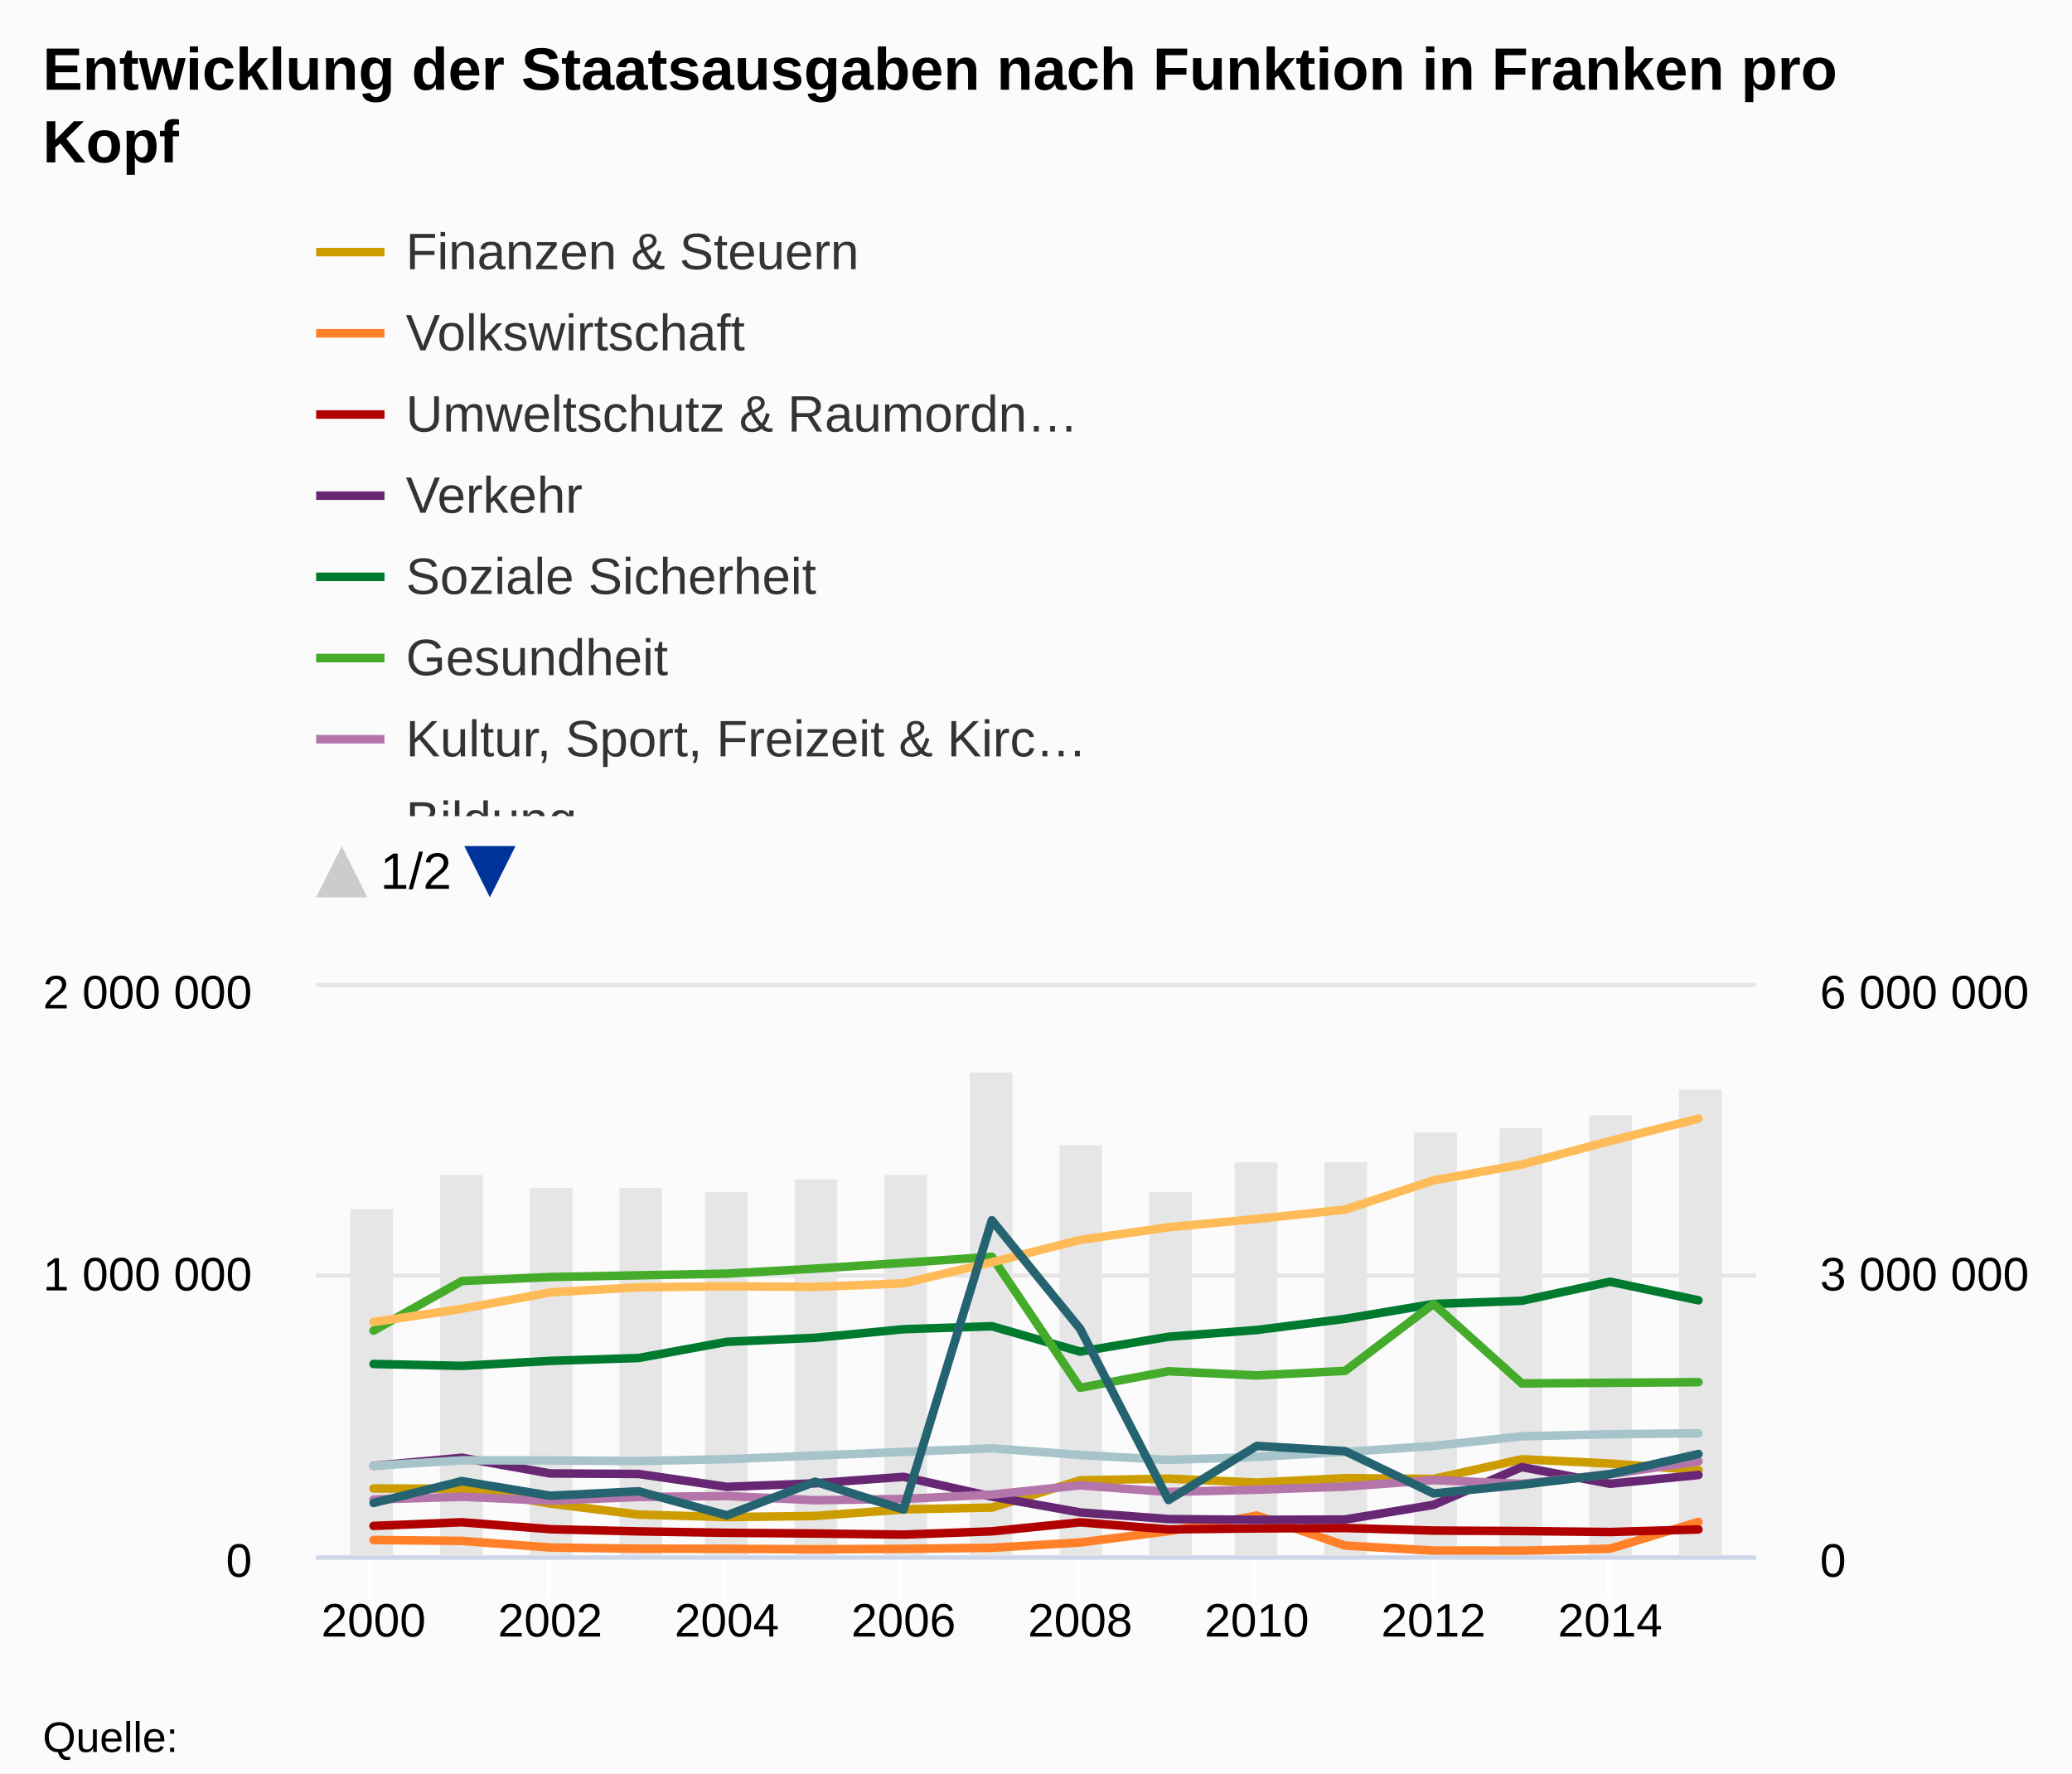
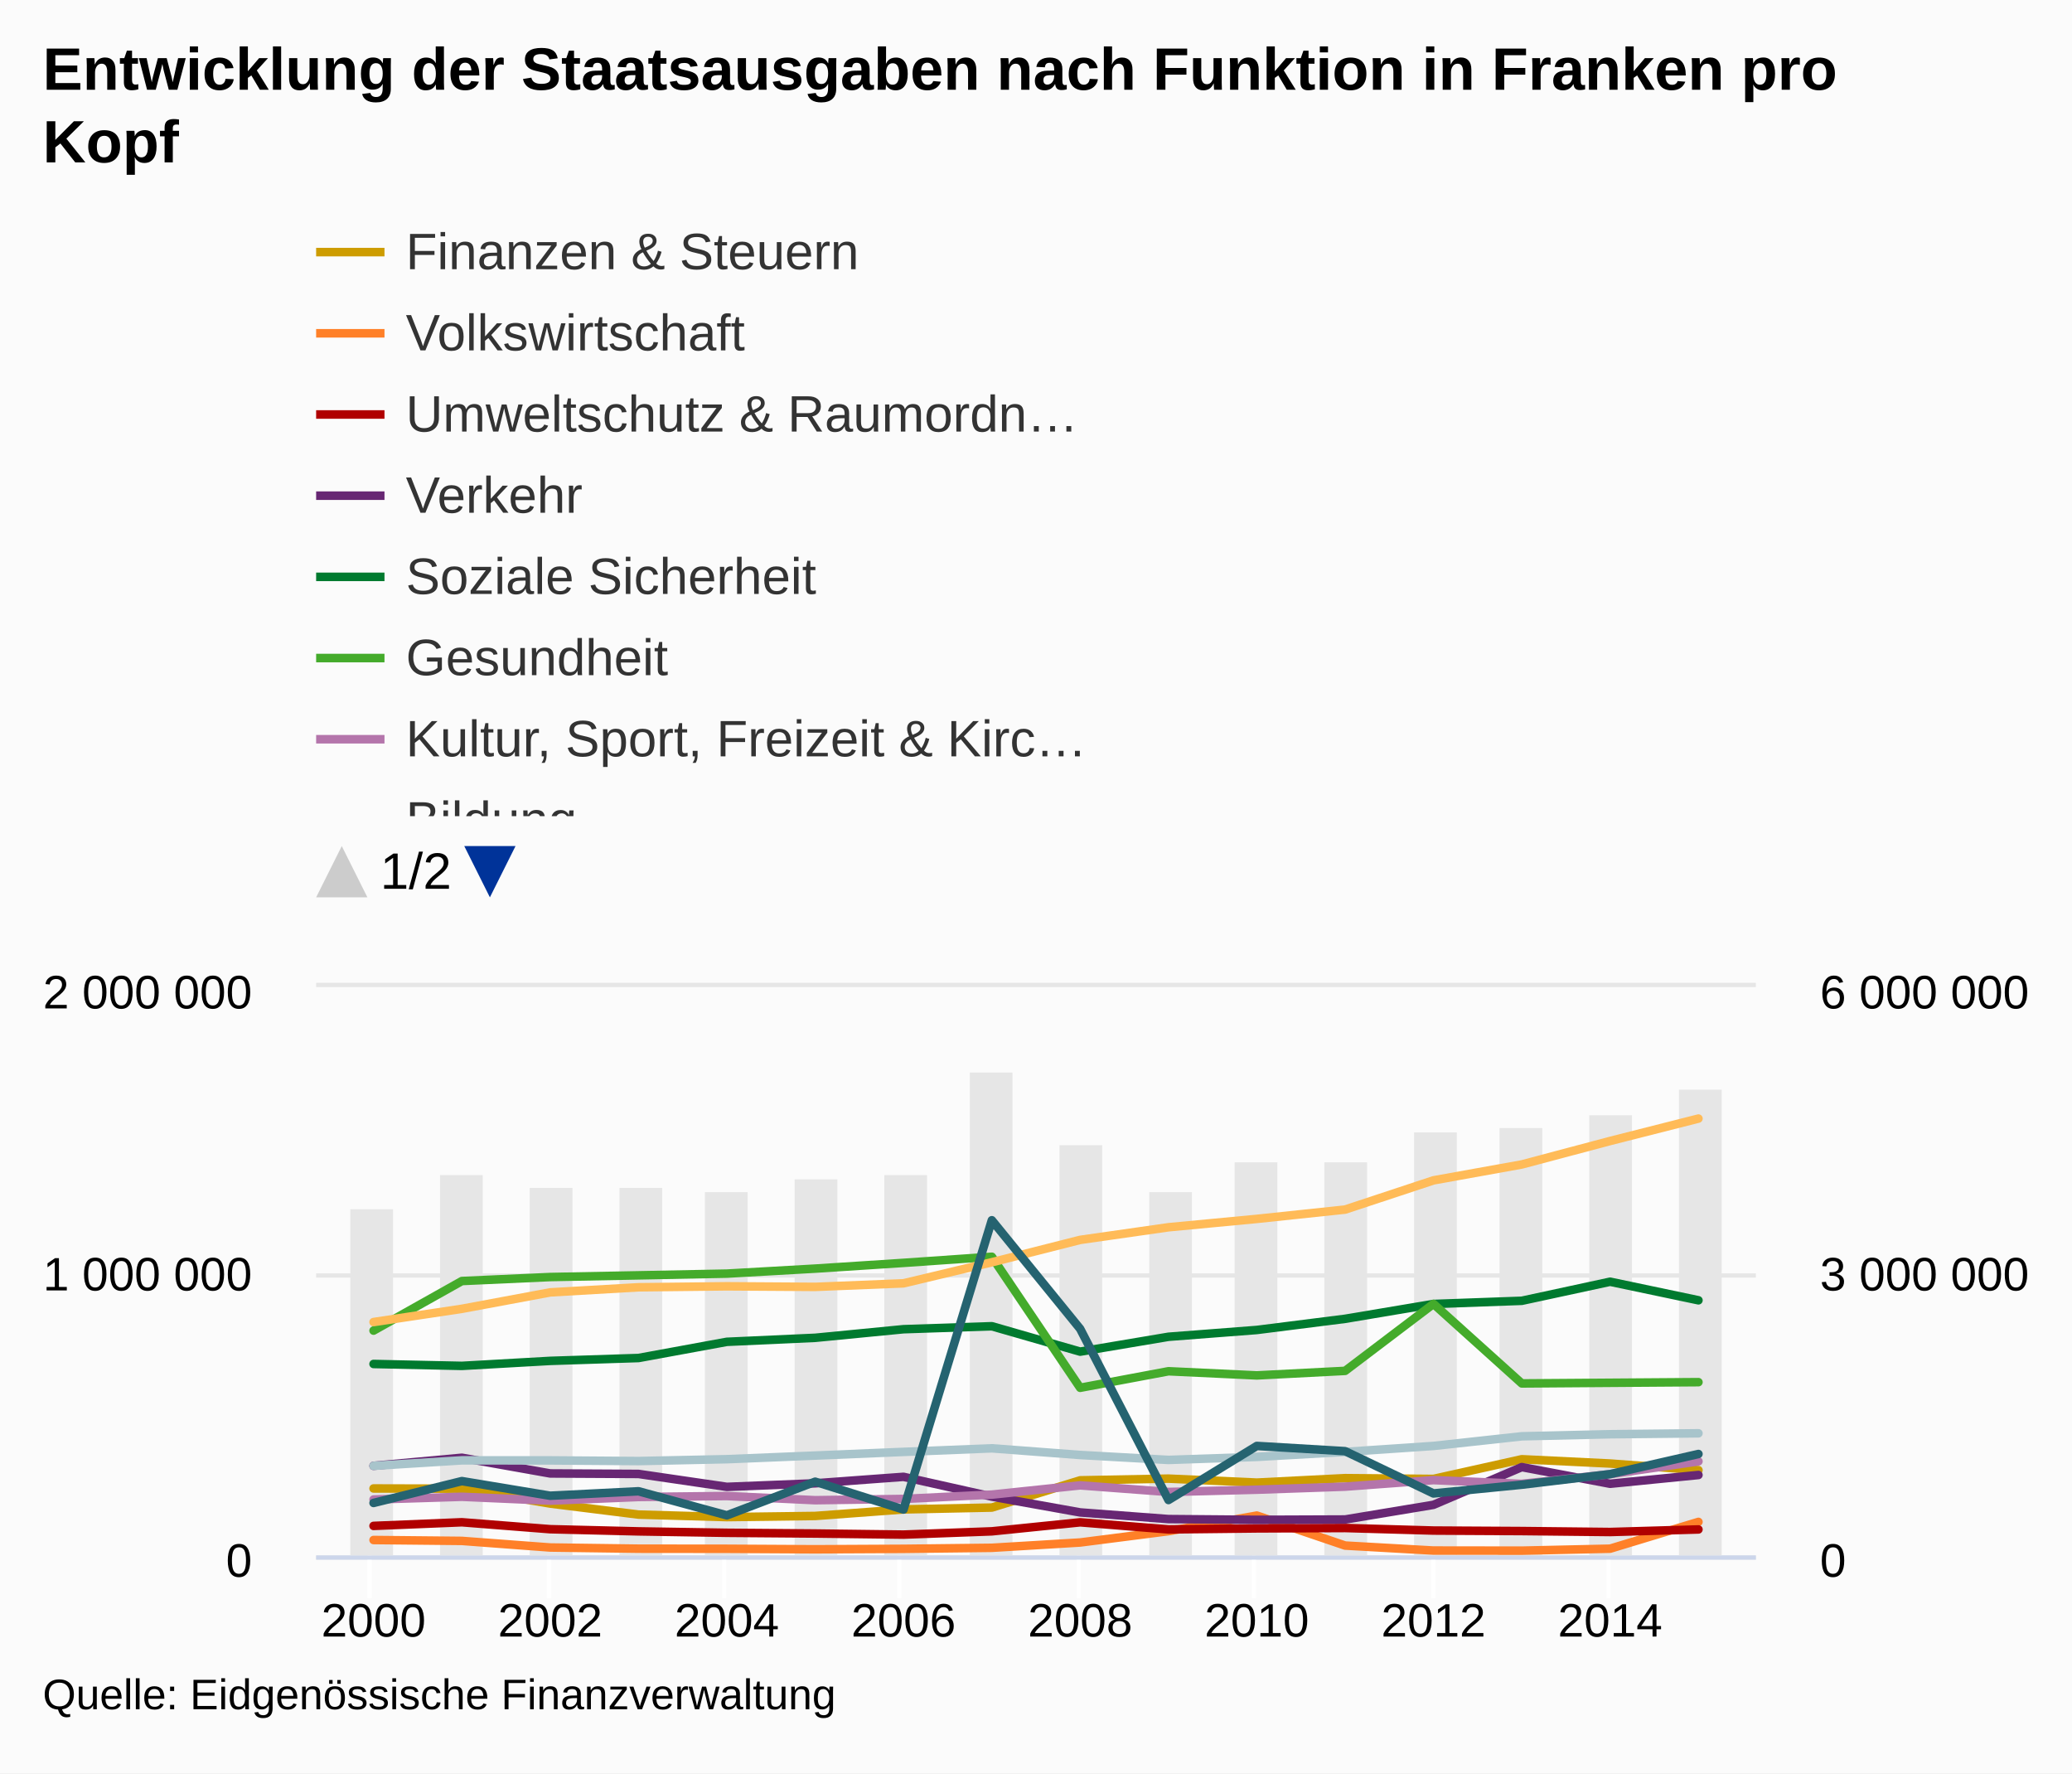
<svg xmlns="http://www.w3.org/2000/svg" version="1.1" class="highcharts-root" style="font-family:arial;font-size:12px;" viewBox="0 0 485 415">
  <defs>
    <clipPath id="c">
      <rect x="0" y="8" width="9999" height="138" fill="none" />
    </clipPath>
    <clipPath>
      <rect x="0" y="0" width="337" height="133" fill="none" />
    </clipPath>
    <clipPath id="a">
      <rect x="0" y="0" width="337" height="133" fill="none" />
    </clipPath>
    <clipPath id="b">
      <rect x="0" y="0" width="337" height="133" fill="none" />
    </clipPath>
  </defs>
  <rect fill="#fbfbfb" class="highcharts-background" x="0" y="0" width="485" height="415" rx="0" ry="0" />
  <rect fill="none" class="highcharts-plot-background" x="74" y="231" width="337" height="133" />
  <g class="highcharts-pane-group" />
  <g class="highcharts-grid highcharts-xaxis-grid ">
    <path fill="none" class="highcharts-grid-line" d="M 86.5 231 L 86.5 364" opacity="1" />
    <path fill="none" class="highcharts-grid-line" d="M 128.5 231 L 128.5 364" opacity="1" />
    <path fill="none" class="highcharts-grid-line" d="M 169.5 231 L 169.5 364" opacity="1" />
    <path fill="none" class="highcharts-grid-line" d="M 210.5 231 L 210.5 364" opacity="1" />
    <path fill="none" class="highcharts-grid-line" d="M 252.5 231 L 252.5 364" opacity="1" />
    <path fill="none" class="highcharts-grid-line" d="M 293.5 231 L 293.5 364" opacity="1" />
    <path fill="none" class="highcharts-grid-line" d="M 335.5 231 L 335.5 364" opacity="1" />
    <path fill="none" class="highcharts-grid-line" d="M 376.5 231 L 376.5 364" opacity="1" />
  </g>
  <g class="highcharts-grid highcharts-yaxis-grid ">
    <path fill="none" stroke="#e6e6e6" stroke-width="1" class="highcharts-grid-line" d="M 74 364.5 L 411 364.5" opacity="1" />
    <path fill="none" stroke="#e6e6e6" stroke-width="1" class="highcharts-grid-line" d="M 74 298.5 L 411 298.5" opacity="1" />
    <path fill="none" stroke="#e6e6e6" stroke-width="1" class="highcharts-grid-line" d="M 74 230.5 L 411 230.5" opacity="1" />
  </g>
  <g class="highcharts-grid highcharts-yaxis-grid ">
    <path fill="none" class="highcharts-grid-line" d="M 74 364.5 L 411 364.5" opacity="1" />
    <path fill="none" class="highcharts-grid-line" d="M 74 298.5 L 411 298.5" opacity="1" />
    <path fill="none" class="highcharts-grid-line" d="M 74 231.5 L 411 231.5" opacity="1" />
  </g>
  <rect fill="none" class="highcharts-plot-border" x="74" y="231" width="337" height="133" />
  <g class="highcharts-axis highcharts-xaxis ">
    <path fill="none" class="highcharts-tick" stroke="#FFFFFF" stroke-width="1" d="M 86.5 364 L 86.5 374" opacity="1" />
    <path fill="none" class="highcharts-tick" stroke="#FFFFFF" stroke-width="1" d="M 128.5 364 L 128.5 374" opacity="1" />
    <path fill="none" class="highcharts-tick" stroke="#FFFFFF" stroke-width="1" d="M 169.5 364 L 169.5 374" opacity="1" />
    <path fill="none" class="highcharts-tick" stroke="#FFFFFF" stroke-width="1" d="M 210.5 364 L 210.5 374" opacity="1" />
    <path fill="none" class="highcharts-tick" stroke="#FFFFFF" stroke-width="1" d="M 252.5 364 L 252.5 374" opacity="1" />
    <path fill="none" class="highcharts-tick" stroke="#FFFFFF" stroke-width="1" d="M 293.5 364 L 293.5 374" opacity="1" />
    <path fill="none" class="highcharts-tick" stroke="#FFFFFF" stroke-width="1" d="M 335.5 364 L 335.5 374" opacity="1" />
    <path fill="none" class="highcharts-tick" stroke="#FFFFFF" stroke-width="1" d="M 376.5 364 L 376.5 374" opacity="1" />
    <path fill="none" class="highcharts-axis-line" stroke="#ccd6eb" stroke-width="1" d="M 74 364.5 L 411 364.5" />
  </g>
  <g class="highcharts-axis highcharts-yaxis ">
    <path fill="none" class="highcharts-axis-line" d="M 74 231 L 74 364" />
  </g>
  <g class="highcharts-axis highcharts-yaxis ">
    <path fill="none" class="highcharts-axis-line" d="M 411 231 L 411 364" />
  </g>
  <g class="highcharts-series-group">
    <g class="highcharts-series highcharts-series-0 highcharts-column-series highcharts-color-undefined " transform="translate(74,231) scale(1 1)" clip-path="url(#a)">
      <rect x="8" y="52" width="10" height="82" fill="#E6E6E6" class="highcharts-point" />
      <rect x="29" y="44" width="10" height="90" fill="#E6E6E6" class="highcharts-point" />
      <rect x="50" y="47" width="10" height="87" fill="#E6E6E6" class="highcharts-point" />
      <rect x="71" y="47" width="10" height="87" fill="#E6E6E6" class="highcharts-point" />
      <rect x="91" y="48" width="10" height="86" fill="#E6E6E6" class="highcharts-point" />
      <rect x="112" y="45" width="10" height="89" fill="#E6E6E6" class="highcharts-point" />
      <rect x="133" y="44" width="10" height="90" fill="#E6E6E6" class="highcharts-point" />
      <rect x="153" y="20" width="10" height="114" fill="#E6E6E6" class="highcharts-point" />
      <rect x="174" y="37" width="10" height="97" fill="#E6E6E6" class="highcharts-point" />
      <rect x="195" y="48" width="10" height="86" fill="#E6E6E6" class="highcharts-point" />
      <rect x="215" y="41" width="10" height="93" fill="#E6E6E6" class="highcharts-point" />
      <rect x="236" y="41" width="10" height="93" fill="#E6E6E6" class="highcharts-point" />
      <rect x="257" y="34" width="10" height="100" fill="#E6E6E6" class="highcharts-point" />
      <rect x="277" y="33" width="10" height="101" fill="#E6E6E6" class="highcharts-point" />
      <rect x="298" y="30" width="10" height="104" fill="#E6E6E6" class="highcharts-point" />
      <rect x="319" y="24" width="10" height="110" fill="#E6E6E6" class="highcharts-point" />
    </g>
    <g class="highcharts-markers highcharts-series-0 highcharts-column-series highcharts-color-undefined " transform="translate(74,231) scale(1 1)" clip-path="none" />
    <g class="highcharts-series highcharts-series-1 highcharts-line-series highcharts-color-undefined " transform="translate(74,231) scale(1 1)" clip-path="url(#b)">
      <path fill="none" d="M 13.439 117.339 L 34.113 117.391 L 54.788 120.873 L 75.463 123.451 L 96.138 124.039 L 116.813 123.771 L 137.488 122.24 L 158.163 121.808 L 178.837 115.432 L 199.512 115.035 L 220.187 115.967 L 240.862 114.923 L 261.537 115.105 L 282.212 110.499 L 302.887 111.501 L 323.561 113.047" class="highcharts-graph" stroke="#cd9c00" stroke-width="2" stroke-linejoin="round" stroke-linecap="round" />
    </g>
    <g class="highcharts-markers highcharts-series-1 highcharts-line-series highcharts-color-undefined " transform="translate(74,231) scale(1 1)" clip-path="none" />
    <g class="highcharts-series highcharts-series-2 highcharts-line-series highcharts-color-undefined " transform="translate(74,231) scale(1 1)" clip-path="url(#b)">
      <path fill="none" d="M 13.439 129.402 L 34.113 129.608 L 54.788 131.154 L 75.463 131.432 L 96.138 131.454 L 116.813 131.57 L 137.488 131.464 L 158.163 131.225 L 178.837 129.982 L 199.512 127.33 L 220.187 123.681 L 240.862 130.7 L 261.537 131.866 L 282.212 131.893 L 302.887 131.431 L 323.561 125.163" class="highcharts-graph" stroke="#ff8028" stroke-width="2" stroke-linejoin="round" stroke-linecap="round" />
    </g>
    <g class="highcharts-markers highcharts-series-2 highcharts-line-series highcharts-color-undefined " transform="translate(74,231) scale(1 1)" clip-path="none" />
    <g class="highcharts-series highcharts-series-3 highcharts-line-series highcharts-color-undefined " transform="translate(74,231) scale(1 1)" clip-path="url(#b)">
      <path fill="none" d="M 13.439 126.098 L 34.113 125.247 L 54.788 126.871 L 75.463 127.381 L 96.138 127.716 L 116.813 127.88 L 137.488 128.137 L 158.163 127.371 L 178.837 125.26 L 199.512 126.921 L 220.187 126.685 L 240.862 126.594 L 261.537 127.188 L 282.212 127.305 L 302.887 127.529 L 323.561 126.926" class="highcharts-graph" stroke="#b00000" stroke-width="2" stroke-linejoin="round" stroke-linecap="round" />
    </g>
    <g class="highcharts-markers highcharts-series-3 highcharts-line-series highcharts-color-undefined " transform="translate(74,231) scale(1 1)" clip-path="none" />
    <g class="highcharts-series highcharts-series-4 highcharts-line-series highcharts-color-undefined " transform="translate(74,231) scale(1 1)" clip-path="url(#b)">
      <path fill="none" d="M 13.439 112.039 L 34.113 110.148 L 54.788 113.824 L 75.463 113.939 L 96.138 116.962 L 116.813 116.132 L 137.488 114.615 L 158.163 119.244 L 178.837 122.945 L 199.512 124.503 L 220.187 124.677 L 240.862 124.597 L 261.537 121.166 L 282.212 112.337 L 302.887 116.237 L 323.561 114.187" class="highcharts-graph" stroke="#672773" stroke-width="2" stroke-linejoin="round" stroke-linecap="round" />
    </g>
    <g class="highcharts-markers highcharts-series-4 highcharts-line-series highcharts-color-undefined " transform="translate(74,231) scale(1 1)" clip-path="none" />
    <g class="highcharts-series highcharts-series-5 highcharts-line-series highcharts-color-undefined " transform="translate(74,231) scale(1 1)" clip-path="url(#b)">
      <path fill="none" d="M 13.439 88.204 L 34.113 88.649 L 54.788 87.479 L 75.463 86.809 L 96.138 83.019 L 116.813 82.081 L 137.488 80.069 L 158.163 79.371 L 178.837 85.316 L 199.512 81.839 L 220.187 80.247 L 240.862 77.634 L 261.537 74.161 L 282.212 73.417 L 302.887 68.955 L 323.561 73.302" class="highcharts-graph" stroke="#007a2f" stroke-width="2" stroke-linejoin="round" stroke-linecap="round" />
    </g>
    <g class="highcharts-markers highcharts-series-5 highcharts-line-series highcharts-color-undefined " transform="translate(74,231) scale(1 1)" clip-path="none" />
    <g class="highcharts-series highcharts-series-6 highcharts-line-series highcharts-color-undefined " transform="translate(74,231) scale(1 1)" clip-path="url(#b)">
      <path fill="none" d="M 13.439 80.397 L 34.113 68.793 L 54.788 67.858 L 75.463 67.461 L 96.138 67.058 L 116.813 65.887 L 137.488 64.544 L 158.163 63.113 L 178.837 93.779 L 199.512 89.907 L 220.187 90.879 L 240.862 89.817 L 261.537 74.144 L 282.212 92.757 L 302.887 92.607 L 323.561 92.46" class="highcharts-graph" stroke="#44ab2b" stroke-width="2" stroke-linejoin="round" stroke-linecap="round" />
    </g>
    <g class="highcharts-markers highcharts-series-6 highcharts-line-series highcharts-color-undefined " transform="translate(74,231) scale(1 1)" clip-path="none" />
    <g class="highcharts-series highcharts-series-7 highcharts-line-series highcharts-color-undefined " transform="translate(74,231) scale(1 1)" clip-path="url(#b)">
      <path fill="none" d="M 13.439 119.923 L 34.113 119.284 L 54.788 120.188 L 75.463 119.333 L 96.138 119.108 L 116.813 120.087 L 137.488 119.788 L 158.163 118.777 L 178.837 116.611 L 199.512 118.159 L 220.187 117.628 L 240.862 116.911 L 261.537 115.384 L 282.212 116.262 L 302.887 113.99 L 323.561 110.994" class="highcharts-graph" stroke="#b475ab" stroke-width="2" stroke-linejoin="round" stroke-linecap="round" />
    </g>
    <g class="highcharts-markers highcharts-series-7 highcharts-line-series highcharts-color-undefined " transform="translate(74,231) scale(1 1)" clip-path="none" />
    <g class="highcharts-series highcharts-series-8 highcharts-line-series highcharts-color-undefined " transform="translate(74,231) scale(1 1)" clip-path="url(#b)">
      <path fill="none" d="M 13.439 78.393 L 34.113 75.296 L 54.788 71.449 L 75.463 70.257 L 96.138 70.029 L 116.813 70.163 L 137.488 69.332 L 158.163 64.403 L 178.837 59.165 L 199.512 56.21 L 220.187 54.253 L 240.862 52.068 L 261.537 45.234 L 282.212 41.512 L 302.887 36.019 L 323.561 30.775" class="highcharts-graph" stroke="#ffbb58" stroke-width="2" stroke-linejoin="round" stroke-linecap="round" />
    </g>
    <g class="highcharts-markers highcharts-series-8 highcharts-line-series highcharts-color-undefined " transform="translate(74,231) scale(1 1)" clip-path="none" />
    <g class="highcharts-series highcharts-series-9 highcharts-line-series highcharts-color-undefined " transform="translate(74,231) scale(1 1)" clip-path="url(#b)">
      <path fill="none" d="M 13.439 112.042 L 34.113 110.759 L 54.788 110.771 L 75.463 110.924 L 96.138 110.486 L 116.813 109.639 L 137.488 108.777 L 158.163 107.943 L 178.837 109.504 L 199.512 110.66 L 220.187 109.949 L 240.862 108.781 L 261.537 107.388 L 282.212 105.13 L 302.887 104.648 L 323.561 104.429" class="highcharts-graph" stroke="#a8c4cb" stroke-width="2" stroke-linejoin="round" stroke-linecap="round" />
    </g>
    <g class="highcharts-markers highcharts-series-9 highcharts-line-series highcharts-color-undefined " transform="translate(74,231) scale(1 1)" clip-path="none" />
    <g class="highcharts-series highcharts-series-10 highcharts-line-series highcharts-color-undefined " transform="translate(74,231) scale(1 1)" clip-path="url(#b)">
      <path fill="none" d="M 13.439 120.727 L 34.113 115.612 L 54.788 119.039 L 75.463 117.995 L 96.138 123.628 L 116.813 115.754 L 137.488 122.267 L 158.163 54.568 L 178.837 79.985 L 199.512 120.043 L 220.187 107.385 L 240.862 108.611 L 261.537 118.505 L 282.212 116.458 L 302.887 113.979 L 323.561 109.272" class="highcharts-graph" stroke="#256370" stroke-width="2" stroke-linejoin="round" stroke-linecap="round" />
    </g>
    <g class="highcharts-markers highcharts-series-10 highcharts-line-series highcharts-color-undefined " transform="translate(74,231) scale(1 1)" clip-path="none" />
  </g>
  <text x="10" text-anchor="start" class="highcharts-title" style="color:#000000;font-size:14px;font-weight:bold;fill:#000000;" y="21">
    <tspan>Entwicklung der Staatsausgaben nach Funktion in Franken pro</tspan>
    <tspan dy="17" x="10">Kopf</tspan>
  </text>
  <g class="highcharts-legend" transform="translate(66,45)">
    <rect fill="none" class="highcharts-legend-box" rx="0" ry="0" x="0" y="0" width="198" height="174" visibility="visible" />
    <g clip-path="url(#c)">
      <g transform="translate(0,0)">
        <g class="highcharts-legend-item highcharts-line-series highcharts-color-undefined highcharts-series-1" transform="translate(8,3)">
          <path fill="none" d="M 0 11 L 16 11" class="highcharts-graph" stroke="#cd9c00" stroke-width="2" />
          <text x="21" style="color:#333333;font-size:12px;font-weight:normal;cursor:pointer;fill:#333333;" text-anchor="start" y="15">
            <tspan>Finanzen &amp; Steuern</tspan>
          </text>
        </g>
        <g class="highcharts-legend-item highcharts-line-series highcharts-color-undefined highcharts-series-2" transform="translate(8,22)">
          <path fill="none" d="M 0 11 L 16 11" class="highcharts-graph" stroke="#ff8028" stroke-width="2" />
          <text x="21" y="15" style="color:#333333;font-size:12px;font-weight:normal;cursor:pointer;fill:#333333;" text-anchor="start">
            <tspan>Volkswirtschaft</tspan>
          </text>
        </g>
        <g class="highcharts-legend-item highcharts-line-series highcharts-color-undefined highcharts-series-3" transform="translate(8,41)">
          <path fill="none" d="M 0 11 L 16 11" class="highcharts-graph" stroke="#b00000" stroke-width="2" />
          <text x="21" y="15" style="color:#333333;font-size:12px;font-weight:normal;cursor:pointer;fill:#333333;" text-anchor="start">
            <tspan>Umweltschutz &amp; Raumordn…</tspan>
          </text>
        </g>
        <g class="highcharts-legend-item highcharts-line-series highcharts-color-undefined highcharts-series-4" transform="translate(8,60)">
          <path fill="none" d="M 0 11 L 16 11" class="highcharts-graph" stroke="#672773" stroke-width="2" />
          <text x="21" y="15" style="color:#333333;font-size:12px;font-weight:normal;cursor:pointer;fill:#333333;" text-anchor="start">
            <tspan>Verkehr</tspan>
          </text>
        </g>
        <g class="highcharts-legend-item highcharts-line-series highcharts-color-undefined highcharts-series-5" transform="translate(8,79)">
          <path fill="none" d="M 0 11 L 16 11" class="highcharts-graph" stroke="#007a2f" stroke-width="2" />
          <text x="21" y="15" style="color:#333333;font-size:12px;font-weight:normal;cursor:pointer;fill:#333333;" text-anchor="start">
            <tspan>Soziale Sicherheit</tspan>
          </text>
        </g>
        <g class="highcharts-legend-item highcharts-line-series highcharts-color-undefined highcharts-series-6" transform="translate(8,98)">
          <path fill="none" d="M 0 11 L 16 11" class="highcharts-graph" stroke="#44ab2b" stroke-width="2" />
          <text x="21" y="15" style="color:#333333;font-size:12px;font-weight:normal;cursor:pointer;fill:#333333;" text-anchor="start">
            <tspan>Gesundheit</tspan>
          </text>
        </g>
        <g class="highcharts-legend-item highcharts-line-series highcharts-color-undefined highcharts-series-7" transform="translate(8,117)">
          <path fill="none" d="M 0 11 L 16 11" class="highcharts-graph" stroke="#b475ab" stroke-width="2" />
          <text x="21" y="15" style="color:#333333;font-size:12px;font-weight:normal;cursor:pointer;fill:#333333;" text-anchor="start">
            <tspan>Kultur, Sport, Freizeit &amp; Kirc…</tspan>
          </text>
        </g>
        <g class="highcharts-legend-item highcharts-line-series highcharts-color-undefined highcharts-series-8" transform="translate(8,136)">
          <path fill="none" d="M 0 11 L 16 11" class="highcharts-graph" stroke="#ffbb58" stroke-width="2" />
          <text x="21" y="15" style="color:#333333;font-size:12px;font-weight:normal;cursor:pointer;fill:#333333;" text-anchor="start">
            <tspan>Bildung</tspan>
          </text>
        </g>
        <g class="highcharts-legend-item highcharts-line-series highcharts-color-undefined highcharts-series-9" transform="translate(8,155)">
          <path fill="none" d="M 0 11 L 16 11" class="highcharts-graph" stroke="#a8c4cb" stroke-width="2" />
          <text x="21" y="15" style="color:#333333;font-size:12px;font-weight:normal;cursor:pointer;fill:#333333;" text-anchor="start">
            <tspan>Öffentliche Ordnung &amp; Sich…</tspan>
          </text>
        </g>
        <g class="highcharts-legend-item highcharts-line-series highcharts-color-undefined highcharts-series-10" transform="translate(8,174)">
          <path fill="none" d="M 0 11 L 16 11" class="highcharts-graph" stroke="#256370" stroke-width="2" />
          <text x="21" y="15" style="color:#333333;font-size:12px;font-weight:normal;cursor:pointer;fill:#333333;" text-anchor="start">
            <tspan>Allgemeine Verwaltung</tspan>
          </text>
        </g>
        <g class="highcharts-legend-item highcharts-column-series highcharts-color-undefined highcharts-series-0" transform="translate(8,193)">
          <text x="21" y="15" style="color:#333333;font-size:12px;font-weight:normal;cursor:pointer;fill:#333333;" text-anchor="start">
            <tspan>Total</tspan>
          </text>
          <rect x="2" y="4" width="12" height="12" fill="#E6E6E6" class="highcharts-point" />
        </g>
      </g>
    </g>
    <g visibility="visible" transform="translate(8,153)">
      <path fill="#cccccc" d="M 6 0 L 12 12 0 12 Z" class="highcharts-legend-nav-inactive" style="cursor:default;" />
      <text x="15" y="10" class="highcharts-legend-navigation">
        1/2
      </text>
      <path fill="#003399" d="M 34.672 0 L 46.672 0 40.672 12 Z" class="highcharts-legend-nav-active" style="cursor:pointer;" />
    </g>
  </g>
  <g class="highcharts-axis-labels highcharts-xaxis-labels ">
    <text x="87.439" style="color:#000000;cursor:default;font-size:11px;fill:#000000;" text-anchor="middle" transform="translate(0,0)" y="383" opacity="1">
      2000
    </text>
    <text x="128.788" style="color:#000000;cursor:default;font-size:11px;fill:#000000;" text-anchor="middle" transform="translate(0,0)" y="383" opacity="1">
      2002
    </text>
    <text x="170.138" style="color:#000000;cursor:default;font-size:11px;fill:#000000;" text-anchor="middle" transform="translate(0,0)" y="383" opacity="1">
      2004
    </text>
    <text x="211.488" style="color:#000000;cursor:default;font-size:11px;fill:#000000;" text-anchor="middle" transform="translate(0,0)" y="383" opacity="1">
      2006
    </text>
    <text x="252.837" style="color:#000000;cursor:default;font-size:11px;fill:#000000;" text-anchor="middle" transform="translate(0,0)" y="383" opacity="1">
      2008
    </text>
    <text x="294.187" style="color:#000000;cursor:default;font-size:11px;fill:#000000;" text-anchor="middle" transform="translate(0,0)" y="383" opacity="1">
      2010
    </text>
    <text x="335.537" style="color:#000000;cursor:default;font-size:11px;fill:#000000;" text-anchor="middle" transform="translate(0,0)" y="383" opacity="1">
      2012
    </text>
    <text x="376.887" style="color:#000000;cursor:default;font-size:11px;fill:#000000;" text-anchor="middle" transform="translate(0,0)" y="383" opacity="1">
      2014
    </text>
  </g>
  <g class="highcharts-axis-labels highcharts-yaxis-labels ">
    <text x="59" style="color:#000000;cursor:default;font-size:11px;fill:#000000;" text-anchor="end" transform="translate(0,0)" y="369" opacity="1">
      <tspan>0</tspan>
    </text>
    <text x="59" style="color:#000000;cursor:default;font-size:11px;fill:#000000;" text-anchor="end" transform="translate(0,0)" y="302" opacity="1">
      <tspan>1 000 000</tspan>
    </text>
    <text x="59" style="color:#000000;cursor:default;font-size:11px;fill:#000000;" text-anchor="end" transform="translate(0,0)" y="236" opacity="1">
      <tspan>2 000 000</tspan>
    </text>
  </g>
  <g class="highcharts-axis-labels highcharts-yaxis-labels ">
    <text x="426" style="color:#000000;cursor:default;font-size:11px;fill:#000000;" text-anchor="start" transform="translate(0,0)" y="369" opacity="1">
      <tspan>0</tspan>
    </text>
    <text x="426" style="color:#000000;cursor:default;font-size:11px;fill:#000000;" text-anchor="start" transform="translate(0,0)" y="302" opacity="1">
      <tspan>3 000 000</tspan>
    </text>
    <text x="426" style="color:#000000;cursor:default;font-size:11px;fill:#000000;" text-anchor="start" transform="translate(0,0)" y="236" opacity="1">
      <tspan>6 000 000</tspan>
    </text>
  </g>
-   <text x="10" class="highcharts-credits" text-anchor="start" style="cursor:default;color:#000000;font-size:10px;fill:#000000;" y="410">
-     <tspan>Quelle:</tspan>
+   <text x="10" class="highcharts-credits" text-anchor="start" style="cursor:default;color:#000000;font-size:10px;fill:#000000;" y="400">
+     <tspan>Quelle: Eidgenössische Finanzverwaltung</tspan>
  </text>
</svg>
